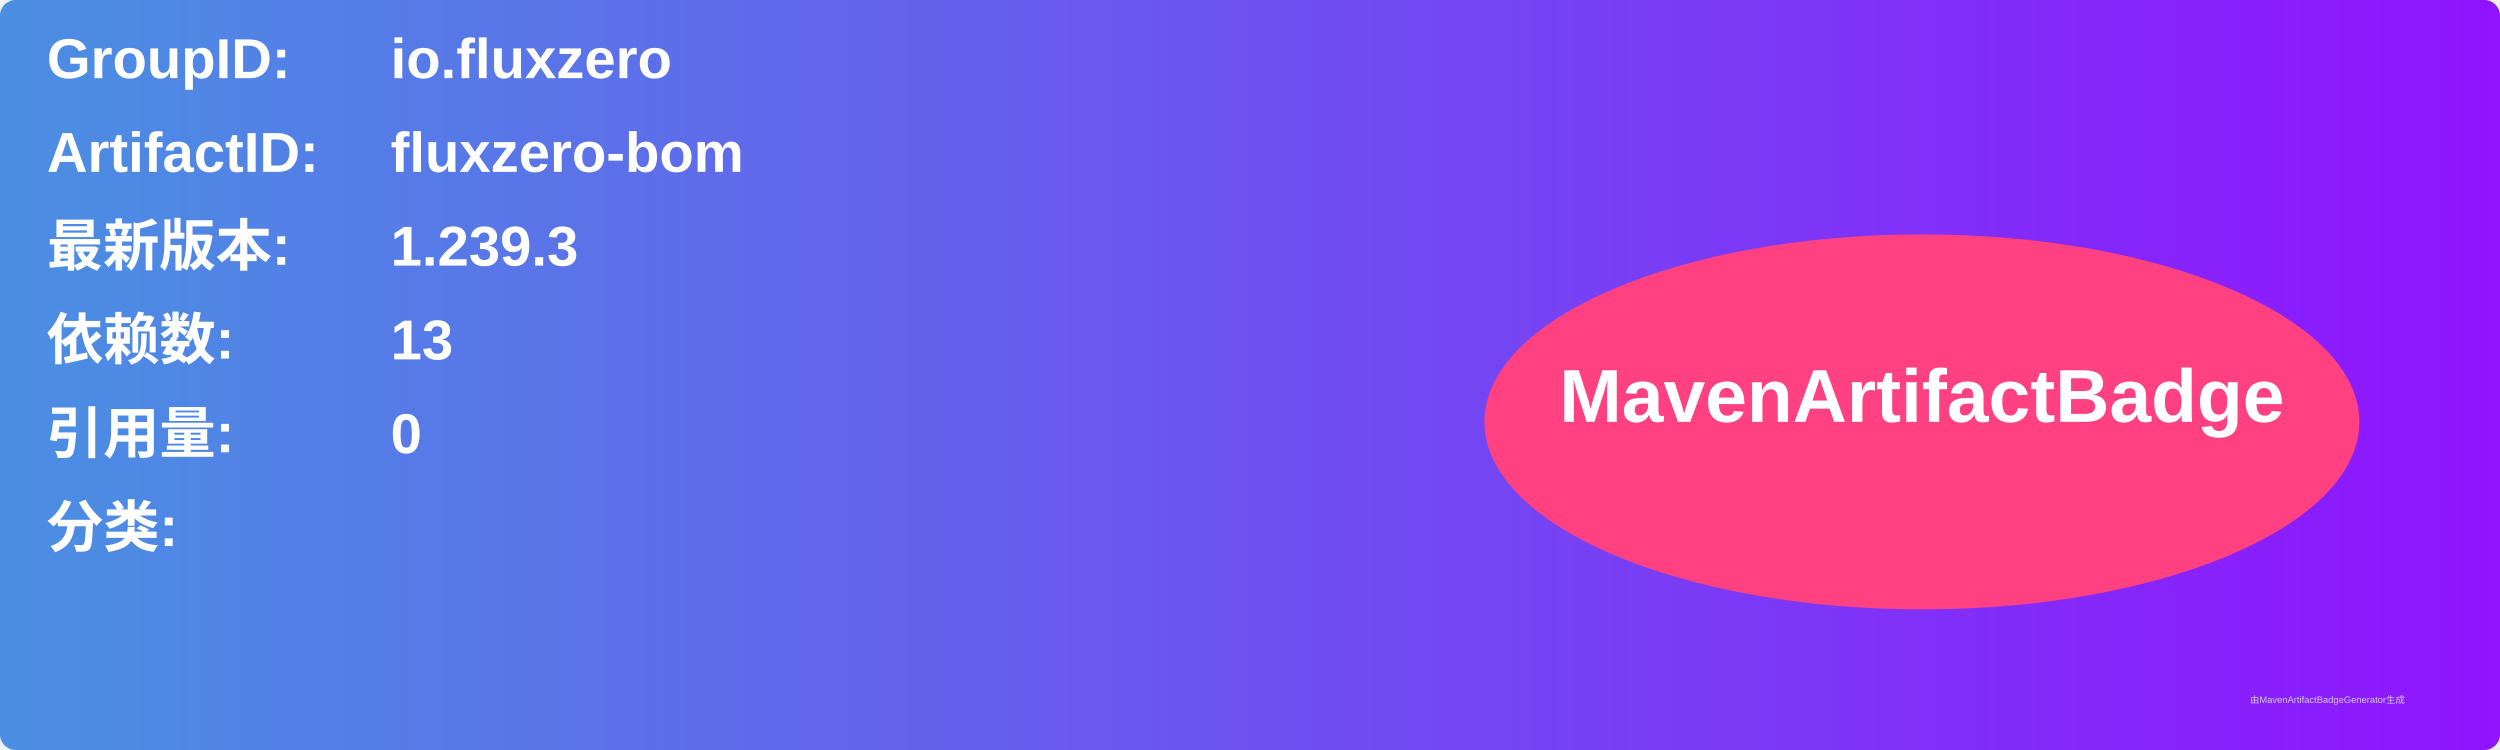
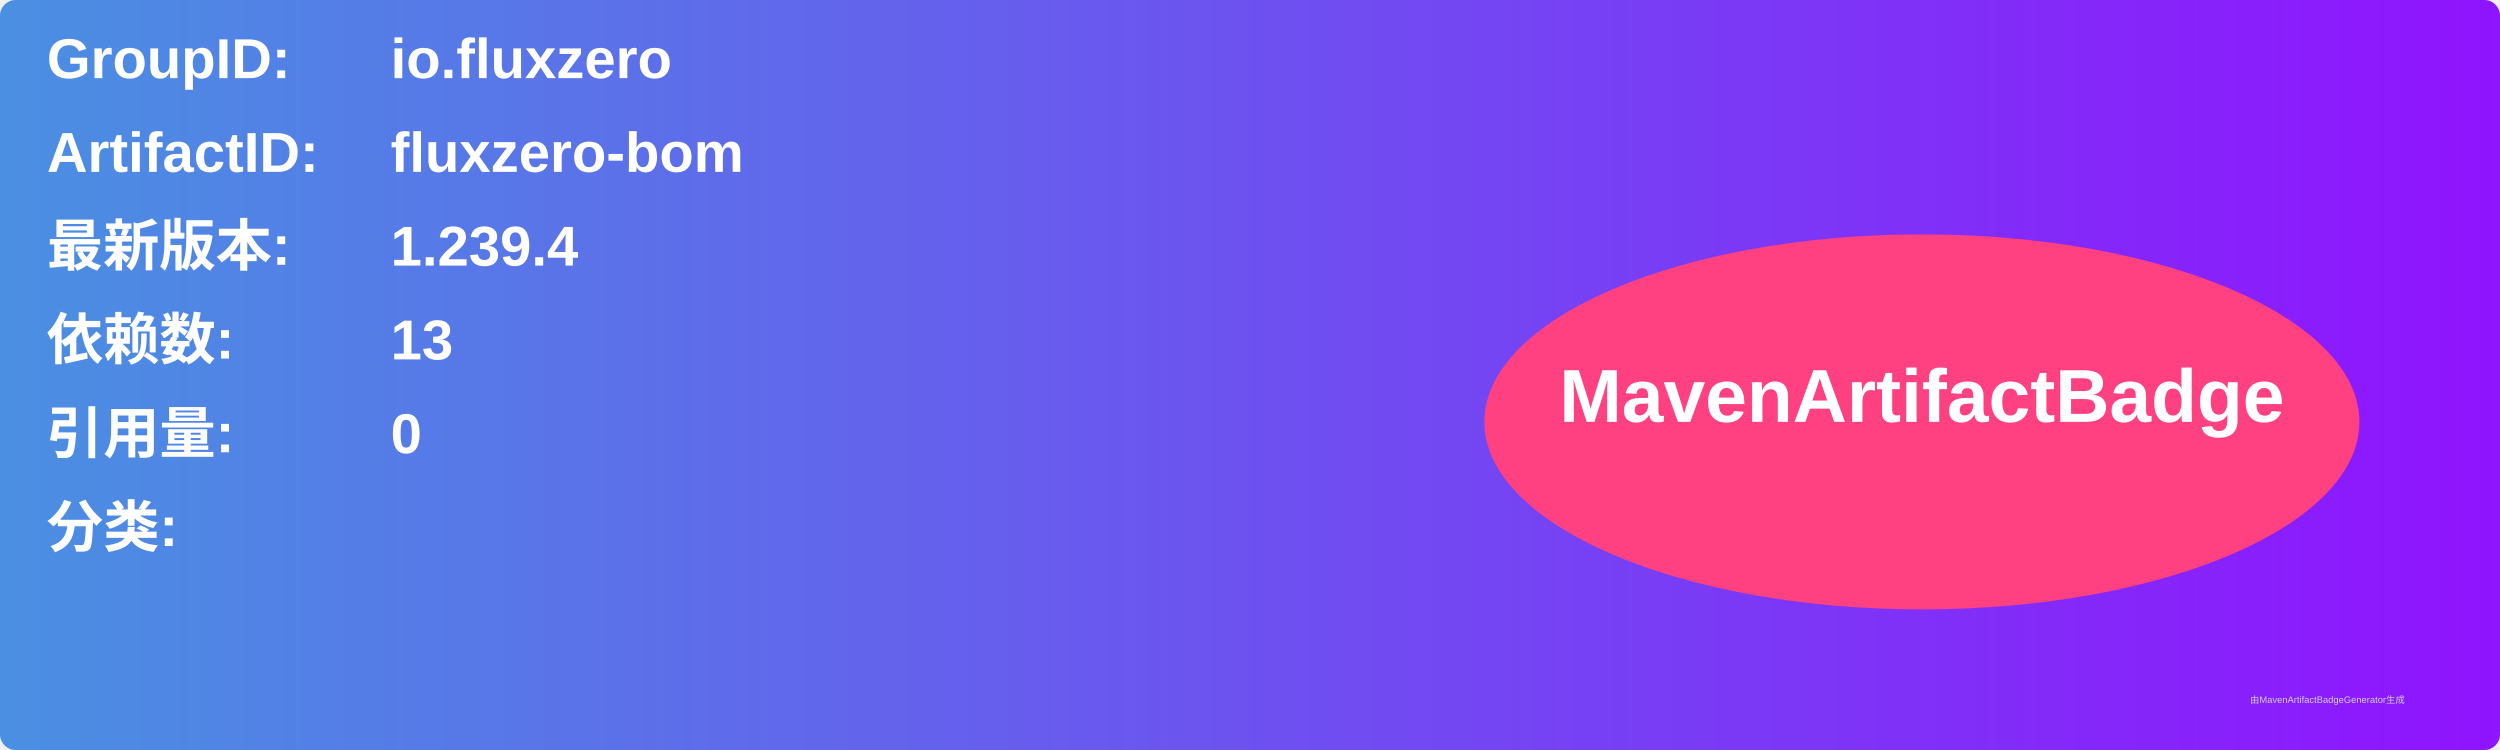
<svg xmlns="http://www.w3.org/2000/svg" width="800" height="240" viewBox="0 0 800 240">
  <linearGradient id="grad" x1="0%" y1="0%" x2="100%" y2="0%">
    <stop offset="0%" stop-color="#4a90e2" />
    <stop offset="100%" stop-color="#9013fe" />
  </linearGradient>
  <rect width="100%" height="100%" rx="5" ry="5" fill="url(#grad)" />
  <g transform="translate(15, 15)">
    <text x="0" y="10" font-family="Arial" font-size="18" fill="white" font-weight="bold" width="260">GroupID:</text>
    <text x="110" y="10" font-family="Arial" font-size="18" fill="white" font-weight="bold" width="460">io.fluxzero</text>
    <text x="0" y="40" font-family="Arial" font-size="18" fill="white" font-weight="bold" width="260">ArtifactID:</text>
    <text x="110" y="40" font-family="Arial" font-size="18" fill="white" font-weight="bold" width="460">fluxzero-bom</text>
    <text x="0" y="70" font-family="Arial" font-size="18" fill="white" font-weight="bold">最新版本:</text>
    <text x="110" y="70" font-family="Arial" font-size="18" fill="white" font-weight="bold">
-       <tspan font-weight="bold">1.239.3</tspan>
+       <tspan font-weight="bold">1.239.4</tspan>
    </text>
    <text x="0" y="100" font-family="Arial" font-size="18" fill="white" font-weight="bold">依赖数: </text>
    <text x="110" y="100" font-family="Arial" font-size="18" fill="white">
      <tspan font-weight="bold">13</tspan>
    </text>
    <text x="0" y="130" font-family="Arial" font-size="18" fill="white" font-weight="bold">引用量: </text>
    <text x="110" y="130" font-family="Arial" font-size="18" fill="white">
      <tspan font-weight="bold">0</tspan>
    </text>
    <text x="0" y="160" font-family="Arial" font-size="18" fill="white" font-weight="bold">分类:</text>
    <text x="10" y="190" font-family="Arial" font-size="10" fill="white">
      <tspan font-weight="bold" />
    </text>
    <ellipse cx="600" cy="120" rx="140" ry="60" fill="#ff4081" />
    <text x="600" y="120" text-anchor="middle" font-family="Arial" font-size="24" fill="white" font-weight="bold">MavenArtifactBadge</text>
  </g>
  <text x="720" y="225" font-family="Arial" font-size="3" fill="#d0d0d0">由MavenArtifactBadgeGenerator生成</text>
</svg>
